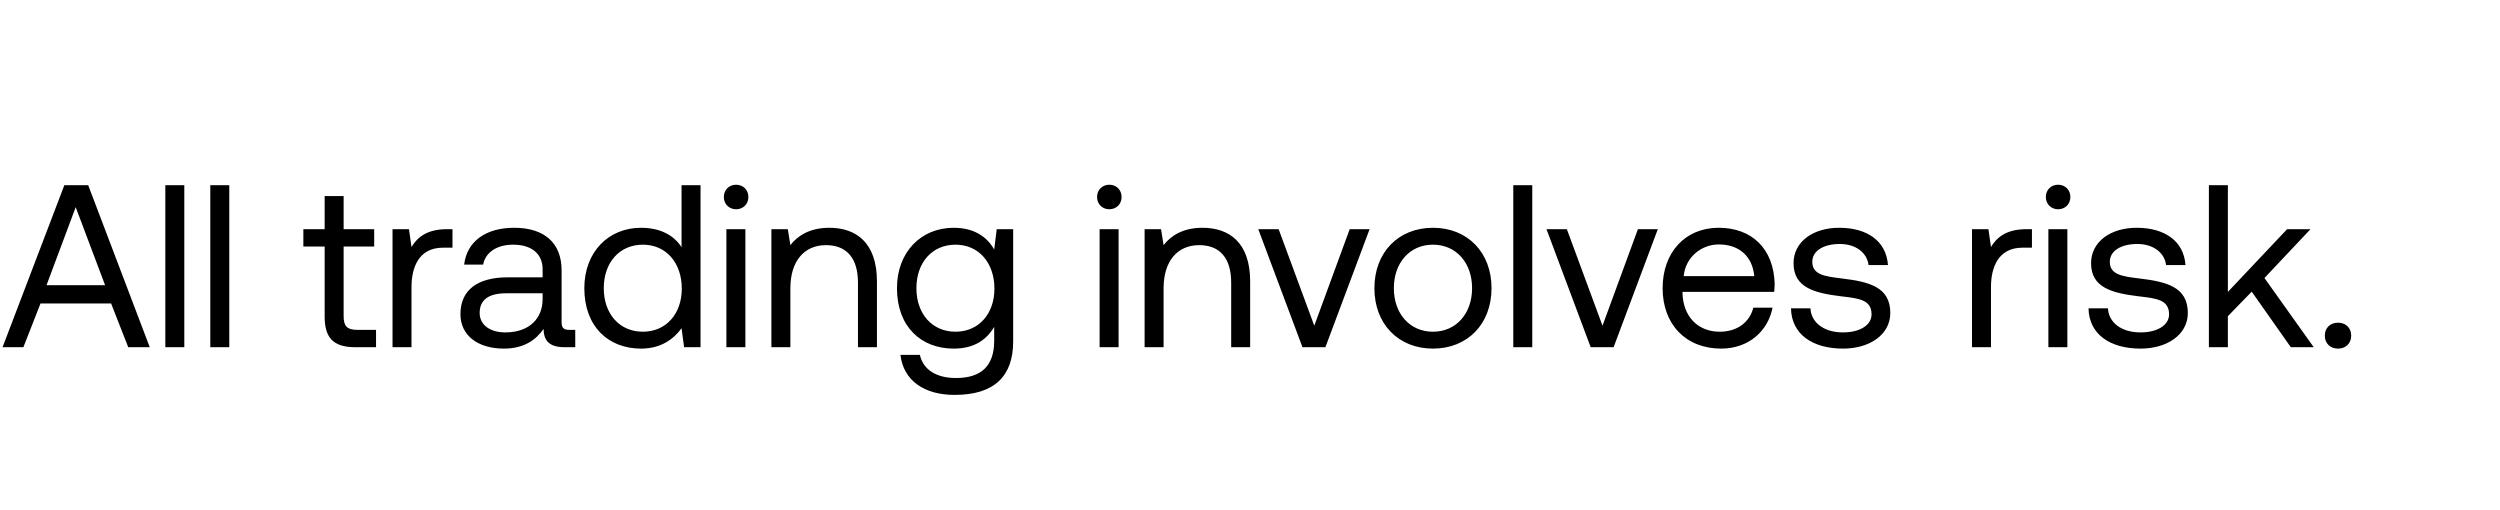
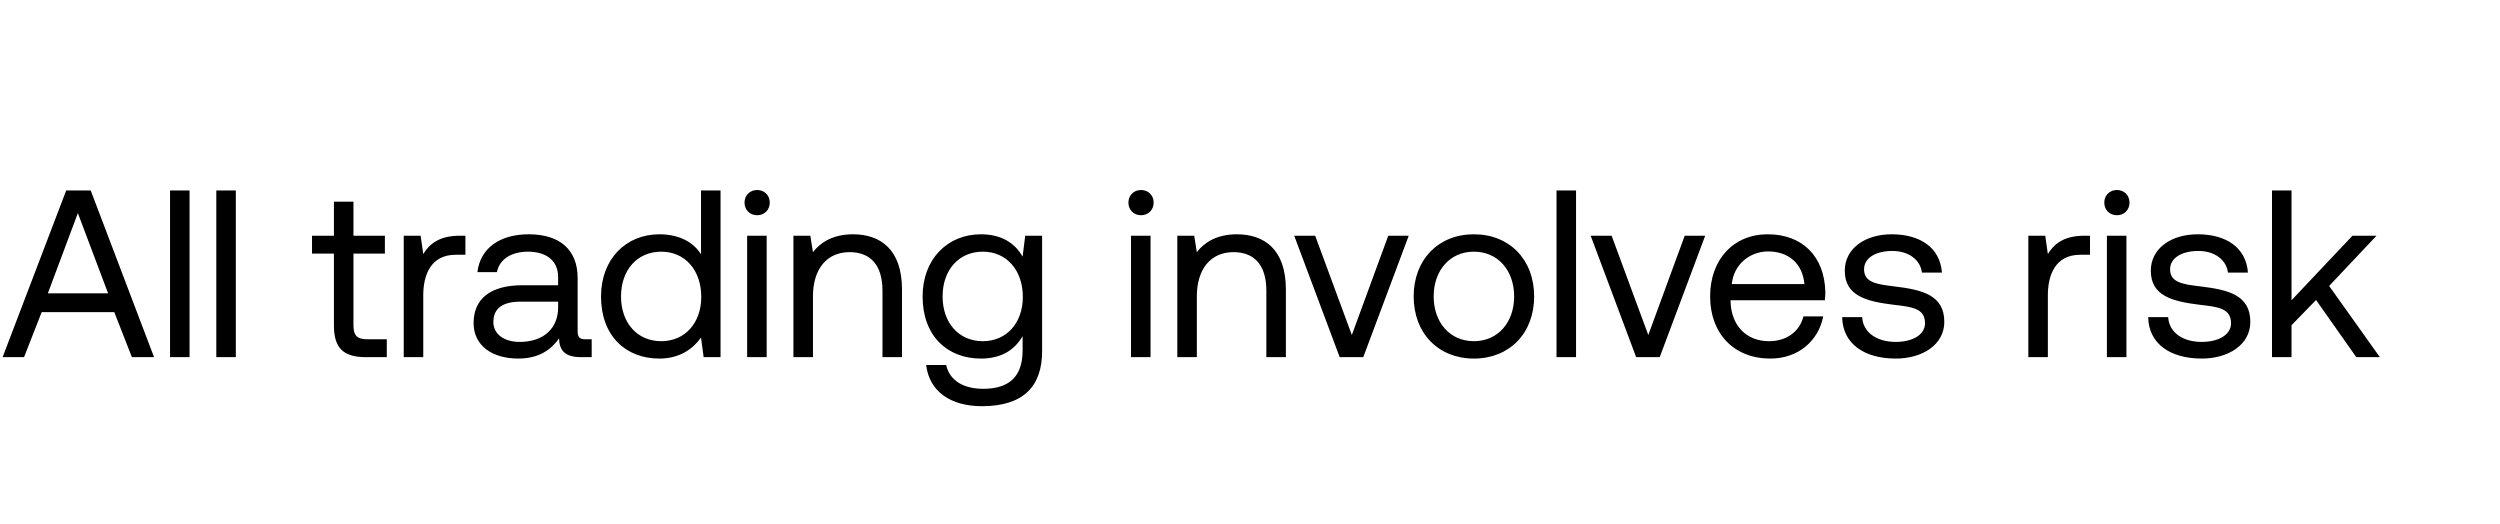
- <svg xmlns="http://www.w3.org/2000/svg" width="108" height="22" viewBox="0 0 108 22" fill="none">
-   <path d="M1.01 15l.74-1.89H4.8L5.54 15h.93L3.81 8H2.78L.11 15h.9zm2.26-6.05l1.27 3.37H2.01l1.26-3.37zM7.142 15h.82V8h-.82v7zm1.943 0h.82V8h-.82v7zm4.94-1.33c0 .9.35 1.33 1.33 1.33h.89v-.75h-.81c-.44 0-.59-.16-.59-.59v-3.01h1.32V9.9h-1.32V8.47h-.82V9.9h-.92v.75h.92v3.02zm5.292-3.77c-.91 0-1.3.38-1.54.77l-.11-.77h-.71V15h.82v-2.6c0-.81.29-1.7 1.36-1.7h.41v-.8h-.23zm5.274 4.35c-.23 0-.33-.07-.33-.34v-2.23c0-1.19-.75-1.84-2.05-1.84-1.23 0-2.04.59-2.16 1.59h.82c.1-.52.58-.86 1.3-.86.8 0 1.27.4 1.27 1.06v.35h-1.5c-1.34 0-2.05.57-2.05 1.59 0 .93.76 1.49 1.88 1.49.88 0 1.39-.39 1.71-.85.01.5.24.79.92.79h.45v-.75h-.26zm-1.15-1.33c0 .85-.59 1.44-1.61 1.44-.68 0-1.11-.34-1.11-.84 0-.58.41-.85 1.14-.85h1.58v.25zm6.002-2.24c-.31-.49-.89-.84-1.75-.84-1.41 0-2.45 1.05-2.45 2.61 0 1.66 1.04 2.61 2.45 2.61.86 0 1.41-.41 1.75-.88l.11.82h.71V8h-.82v2.68zm-1.67 3.65c-1.01 0-1.69-.77-1.69-1.88 0-1.11.68-1.88 1.69-1.88 1 0 1.68.78 1.68 1.9 0 1.09-.68 1.86-1.68 1.86zM31.8 9.04c.3 0 .53-.22.53-.53 0-.31-.23-.53-.53-.53-.3 0-.53.22-.53.53 0 .31.23.53.53.53zM31.38 15h.82V9.9h-.82V15zm4.444-5.16c-.86 0-1.38.36-1.68.75l-.11-.69h-.71V15h.82v-2.55c0-1.15.58-1.86 1.54-1.86.89 0 1.38.56 1.38 1.62V15h.82v-2.84c0-1.69-.91-2.32-2.06-2.32zm7.125.94c-.32-.57-.89-.94-1.75-.94-1.41 0-2.45 1.05-2.45 2.61 0 1.66 1.04 2.61 2.45 2.61.86 0 1.41-.36 1.75-.94v.6c0 1.11-.58 1.61-1.65 1.61-.85 0-1.42-.36-1.56-1h-.84c.13 1.12 1.04 1.73 2.34 1.73 1.75 0 2.53-.84 2.53-2.31V9.9h-.71l-.11.88zm-1.67 3.55c-1.01 0-1.69-.77-1.69-1.88 0-1.11.68-1.88 1.69-1.88 1 0 1.68.78 1.68 1.9 0 1.09-.68 1.86-1.68 1.86zm6.644-5.29c.3 0 .53-.22.53-.53 0-.31-.23-.53-.53-.53-.3 0-.53.22-.53.53 0 .31.23.53.53.53zm-.42 5.96h.82V9.9h-.82V15zm4.444-5.16c-.86 0-1.38.36-1.68.75l-.11-.69h-.71V15h.82v-2.55c0-1.15.58-1.86 1.54-1.86.89 0 1.38.56 1.38 1.62V15h.82v-2.84c0-1.69-.91-2.32-2.06-2.32zm4.32 5.16h.99l1.91-5.1h-.86l-1.53 4.17-1.54-4.17h-.88l1.91 5.1zm5.637.06c1.49 0 2.53-1.06 2.53-2.61 0-1.55-1.04-2.61-2.53-2.61-1.49 0-2.53 1.06-2.53 2.61 0 1.55 1.04 2.61 2.53 2.61zm0-.73c-1.01 0-1.69-.79-1.69-1.88 0-1.09.68-1.88 1.69-1.88 1.01 0 1.69.79 1.69 1.88 0 1.09-.68 1.88-1.69 1.88zm3.47.67h.82V8h-.82v7zm3.344 0h.99l1.91-5.1h-.86l-1.53 4.17-1.54-4.17h-.88l1.91 5.1zm5.637.06c1.18 0 2.02-.75 2.22-1.77h-.83c-.17.66-.73 1.04-1.45 1.04-.97 0-1.58-.68-1.61-1.65v-.07h3.96c.01-.12.02-.24.02-.35-.04-1.51-.98-2.42-2.42-2.42s-2.42 1.06-2.42 2.61c0 1.56 1 2.61 2.53 2.61zm-1.62-3.13c.08-.83.77-1.37 1.52-1.37.85 0 1.45.49 1.53 1.37h-3.05zm4.636 1.39c.02 1.12.93 1.74 2.25 1.74 1.13 0 2.04-.59 2.04-1.54 0-1.13-.93-1.35-2.09-1.49-.74-.09-1.28-.16-1.28-.72 0-.47.48-.77 1.19-.77.7 0 1.18.39 1.24.91h.84c-.08-1.06-.92-1.6-2.08-1.61-1.15-.01-2 .6-2 1.53 0 1.06.91 1.29 2.05 1.43.76.09 1.32.14 1.32.78 0 .47-.51.78-1.23.78-.85 0-1.38-.44-1.41-1.04h-.84zM87.55 9.9c-.91 0-1.3.38-1.54.77l-.11-.77h-.71V15h.82v-2.6c0-.81.29-1.7 1.36-1.7h.41v-.8h-.23zm1.36-.86c.3 0 .53-.22.53-.53 0-.31-.23-.53-.53-.53-.3 0-.53.22-.53.53 0 .31.23.53.53.53zM88.49 15h.82V9.9h-.82V15zm1.734-1.68c.02 1.12.93 1.74 2.25 1.74 1.13 0 2.04-.59 2.04-1.54 0-1.13-.93-1.35-2.09-1.49-.74-.09-1.28-.16-1.28-.72 0-.47.48-.77 1.19-.77.7 0 1.18.39 1.24.91h.84c-.08-1.06-.92-1.6-2.08-1.61-1.15-.01-2 .6-2 1.53 0 1.06.91 1.29 2.05 1.43.76.09 1.32.14 1.32.78 0 .47-.51.78-1.23.78-.85 0-1.38-.44-1.41-1.04h-.84zm5.2 1.68h.82v-1.34l1.03-1.06 1.69 2.4h.99l-2.13-2.99 1.99-2.11h-1.01l-2.56 2.71V8h-.82v7zm5.008-.5c0 .34.24.56.57.56.33 0 .57-.22.57-.56 0-.34-.24-.56-.57-.56-.33 0-.57.22-.57.56z" fill="#000" />
+ <svg xmlns="http://www.w3.org/2000/svg" width="105" height="22" viewBox="0 0 105 22" fill="none">
+   <path d="M1.01 15l.74-1.89H4.8L5.54 15h.93L3.81 8H2.78L.11 15h.9zm2.26-6.05l1.27 3.37H2.01l1.26-3.37zM7.142 15h.82V8h-.82v7zm1.943 0h.82V8h-.82v7zm4.94-1.33c0 .9.35 1.33 1.33 1.33h.89v-.75h-.81c-.44 0-.59-.16-.59-.59v-3.01h1.32V9.9h-1.32V8.47h-.82V9.9h-.92v.75h.92v3.02zm5.292-3.77c-.91 0-1.3.38-1.54.77l-.11-.77h-.71V15h.82v-2.6c0-.81.29-1.7 1.36-1.7h.41v-.8h-.23zm5.274 4.35c-.23 0-.33-.07-.33-.34v-2.23c0-1.19-.75-1.84-2.05-1.84-1.23 0-2.04.59-2.16 1.59h.82c.1-.52.58-.86 1.3-.86.8 0 1.27.4 1.27 1.06v.35h-1.5c-1.34 0-2.05.57-2.05 1.59 0 .93.76 1.49 1.88 1.49.88 0 1.39-.39 1.71-.85.01.5.24.79.92.79h.45v-.75h-.26zm-1.15-1.33c0 .85-.59 1.44-1.61 1.44-.68 0-1.11-.34-1.11-.84 0-.58.41-.85 1.14-.85h1.58v.25zm6.002-2.24c-.31-.49-.89-.84-1.75-.84-1.41 0-2.45 1.05-2.45 2.61 0 1.66 1.04 2.61 2.45 2.61.86 0 1.41-.41 1.75-.88l.11.82h.71V8h-.82v2.68zm-1.67 3.65c-1.01 0-1.69-.77-1.69-1.88 0-1.11.68-1.88 1.69-1.88 1 0 1.68.78 1.68 1.9 0 1.09-.68 1.86-1.68 1.86zM31.8 9.04c.3 0 .53-.22.53-.53 0-.31-.23-.53-.53-.53-.3 0-.53.22-.53.53 0 .31.23.53.53.53zM31.38 15h.82V9.9h-.82V15zm4.444-5.16c-.86 0-1.38.36-1.68.75l-.11-.69h-.71V15h.82v-2.55c0-1.15.58-1.86 1.54-1.86.89 0 1.38.56 1.38 1.62V15h.82v-2.84c0-1.69-.91-2.32-2.06-2.32zm7.125.94c-.32-.57-.89-.94-1.75-.94-1.41 0-2.45 1.05-2.45 2.61 0 1.66 1.04 2.61 2.45 2.61.86 0 1.41-.36 1.75-.94v.6c0 1.11-.58 1.61-1.65 1.61-.85 0-1.42-.36-1.56-1h-.84c.13 1.12 1.04 1.73 2.34 1.73 1.75 0 2.53-.84 2.53-2.31V9.9h-.71l-.11.88zm-1.67 3.55c-1.01 0-1.69-.77-1.69-1.88 0-1.11.68-1.88 1.69-1.88 1 0 1.68.78 1.68 1.9 0 1.09-.68 1.86-1.68 1.86zm6.644-5.29c.3 0 .53-.22.53-.53 0-.31-.23-.53-.53-.53-.3 0-.53.22-.53.53 0 .31.23.53.53.53zm-.42 5.96h.82V9.9h-.82V15zm4.444-5.16c-.86 0-1.38.36-1.68.75l-.11-.69h-.71V15h.82v-2.55c0-1.15.58-1.86 1.54-1.86.89 0 1.38.56 1.38 1.62V15h.82v-2.84c0-1.69-.91-2.32-2.06-2.32zm4.32 5.16h.99l1.91-5.1h-.86l-1.53 4.17-1.54-4.17h-.88l1.91 5.1zm5.637.06c1.49 0 2.53-1.06 2.53-2.61 0-1.55-1.04-2.61-2.53-2.61-1.49 0-2.53 1.06-2.53 2.61 0 1.55 1.04 2.61 2.53 2.61zm0-.73c-1.01 0-1.69-.79-1.69-1.88 0-1.09.68-1.88 1.69-1.88 1.01 0 1.69.79 1.69 1.88 0 1.09-.68 1.88-1.69 1.88zm3.47.67h.82V8h-.82v7zm3.344 0h.99l1.91-5.1h-.86l-1.53 4.17-1.54-4.17h-.88l1.91 5.1zm5.637.06c1.18 0 2.02-.75 2.22-1.77h-.83c-.17.66-.73 1.04-1.45 1.04-.97 0-1.58-.68-1.61-1.65v-.07h3.96c.01-.12.02-.24.02-.35-.04-1.51-.98-2.42-2.42-2.42s-2.42 1.06-2.42 2.61c0 1.56 1 2.61 2.53 2.61zm-1.62-3.13c.08-.83.77-1.37 1.52-1.37.85 0 1.45.49 1.53 1.37h-3.05zm4.636 1.39c.02 1.12.93 1.74 2.25 1.74 1.13 0 2.04-.59 2.04-1.54 0-1.13-.93-1.35-2.09-1.49-.74-.09-1.28-.16-1.28-.72 0-.47.48-.77 1.19-.77.7 0 1.18.39 1.24.91h.84c-.08-1.06-.92-1.6-2.08-1.61-1.15-.01-2 .6-2 1.53 0 1.06.91 1.29 2.05 1.43.76.09 1.32.14 1.32.78 0 .47-.51.78-1.23.78-.85 0-1.38-.44-1.41-1.04h-.84zM87.55 9.9c-.91 0-1.3.38-1.54.77l-.11-.77h-.71V15h.82v-2.6c0-.81.29-1.7 1.36-1.7h.41v-.8h-.23zm1.36-.86c.3 0 .53-.22.53-.53 0-.31-.23-.53-.53-.53-.3 0-.53.22-.53.53 0 .31.23.53.53.53zM88.49 15h.82V9.9h-.82V15zm1.734-1.68c.02 1.12.93 1.74 2.25 1.74 1.13 0 2.04-.59 2.04-1.54 0-1.13-.93-1.35-2.09-1.49-.74-.09-1.28-.16-1.28-.72 0-.47.48-.77 1.19-.77.7 0 1.18.39 1.24.91h.84c-.08-1.06-.92-1.6-2.08-1.61-1.15-.01-2 .6-2 1.53 0 1.06.91 1.29 2.05 1.43.76.09 1.32.14 1.32.78 0 .47-.51.78-1.23.78-.85 0-1.38-.44-1.41-1.04h-.84zm5.2 1.68h.82v-1.34l1.03-1.06 1.69 2.4h.99l-2.13-2.99 1.99-2.11h-1.01l-2.56 2.71V8h-.82v7z" fill="#000" />
</svg>
